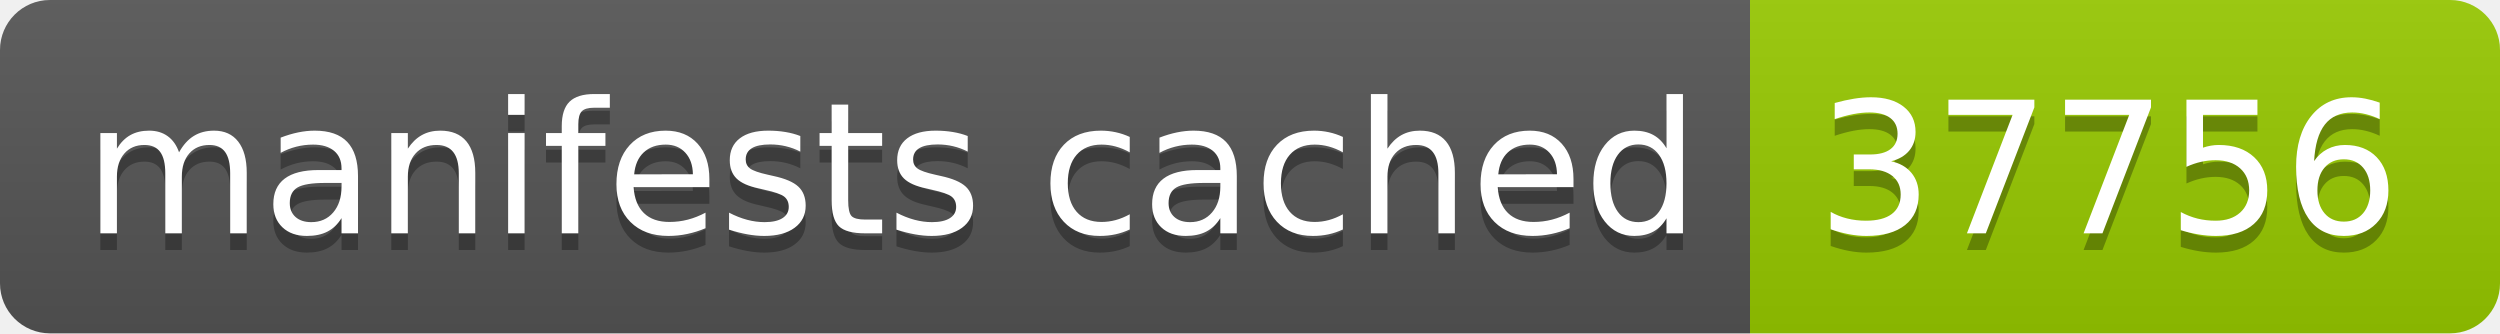
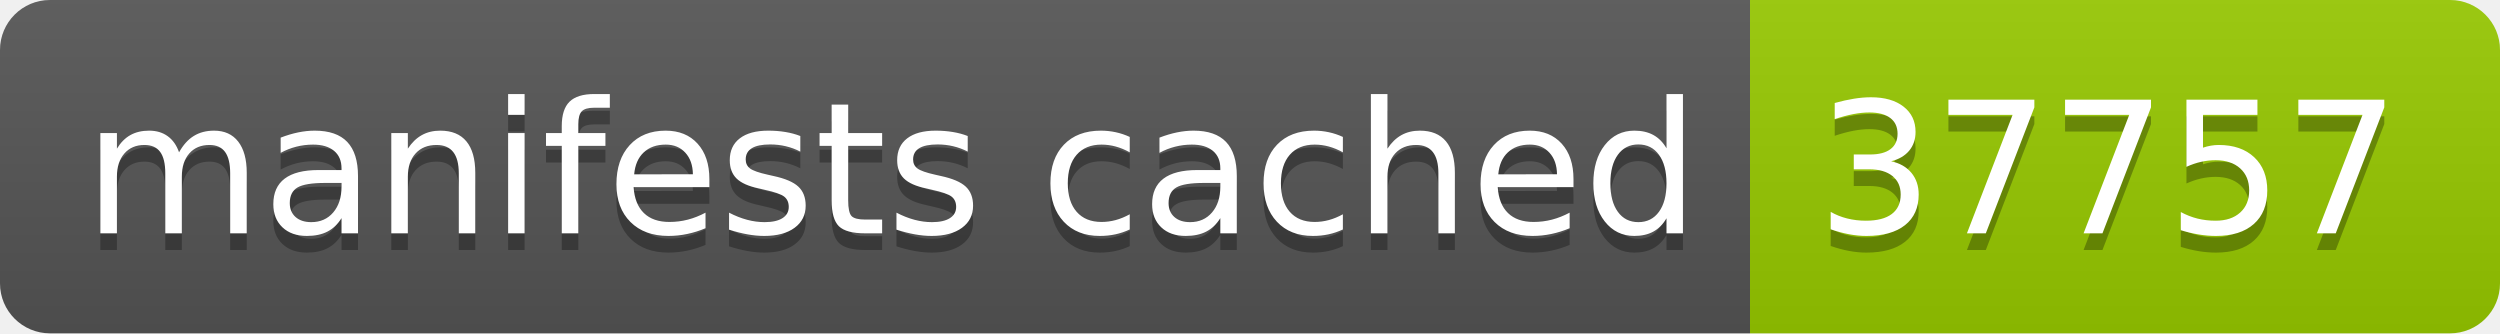
- <svg xmlns="http://www.w3.org/2000/svg" width="150" height="20" role="img" aria-label="manifests cached: 37756">
+ <svg xmlns="http://www.w3.org/2000/svg" width="150" height="20" role="img" aria-label="manifests cached: 37757">
  <linearGradient id="s" x2="0" y2="100%">
    <stop offset="0" stop-color="#bbb" stop-opacity=".1" />
    <stop offset="1" stop-opacity=".1" />
  </linearGradient>
  <clipPath id="r">
    <rect width="150" height="20" rx="3" fill="#fff" />
  </clipPath>
  <g clip-path="url(#r)">
    <rect width="105" height="20" fill="#555" />
    <rect x="105" width="45" height="20" fill="#97ca00" />
    <rect width="150" height="20" fill="url(#s)" />
  </g>
  <g fill="#fff" text-anchor="middle" font-family="Verdana,Geneva,DejaVu Sans,sans-serif" text-rendering="geometricPrecision" font-size="110">
    <text aria-hidden="true" x="535" y="150" fill="#010101" fill-opacity=".3" transform="scale(.1)" textLength="950">manifests cached</text>
    <text x="535" y="140" transform="scale(.1)" fill="#fff" textLength="950">manifests cached</text>
-     <text aria-hidden="true" x="1265" y="150" fill="#010101" fill-opacity=".3" transform="scale(.1)" textLength="350">37756</text>
-     <text x="1265" y="140" transform="scale(.1)" fill="#fff" textLength="350">37756</text>
+     <text aria-hidden="true" x="1265" y="150" fill="#010101" fill-opacity=".3" transform="scale(.1)" textLength="350">37757</text>
+     <text x="1265" y="140" transform="scale(.1)" fill="#fff" textLength="350">37757</text>
  </g>
</svg>
